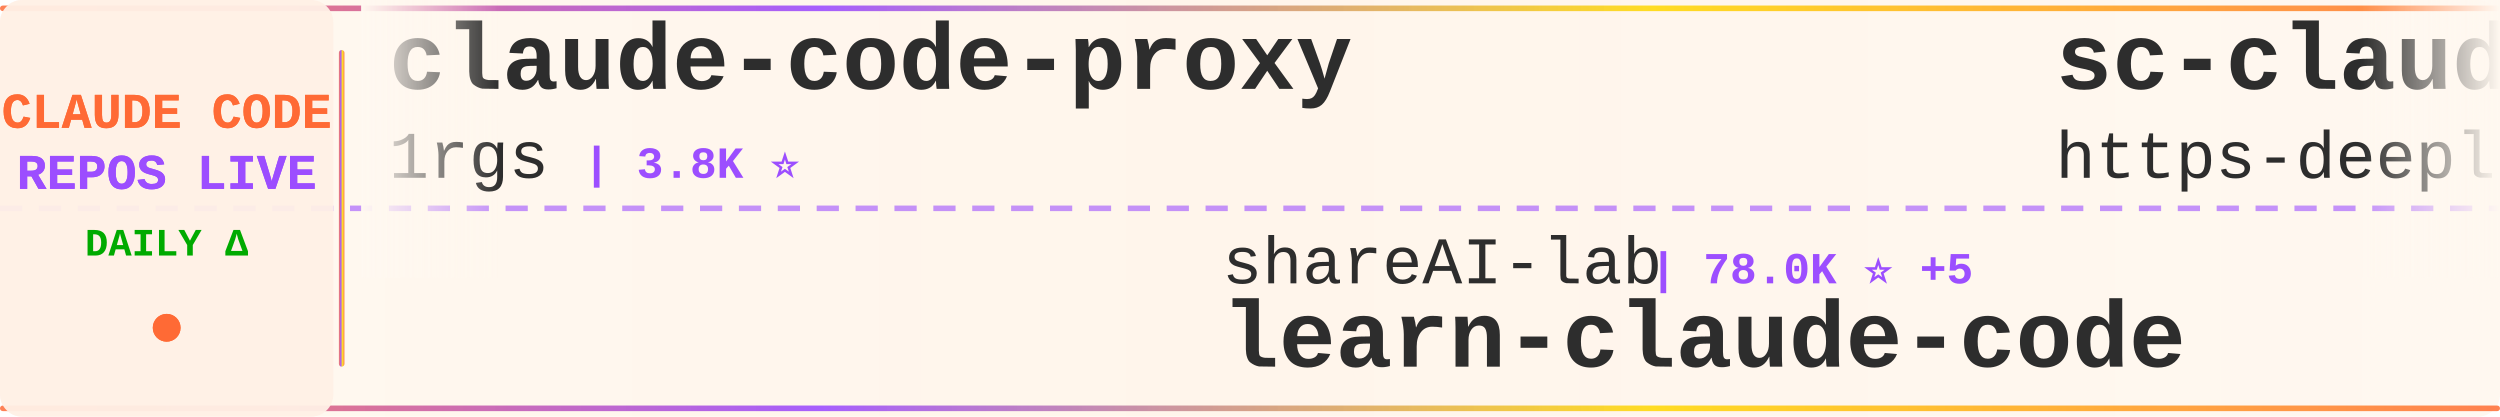
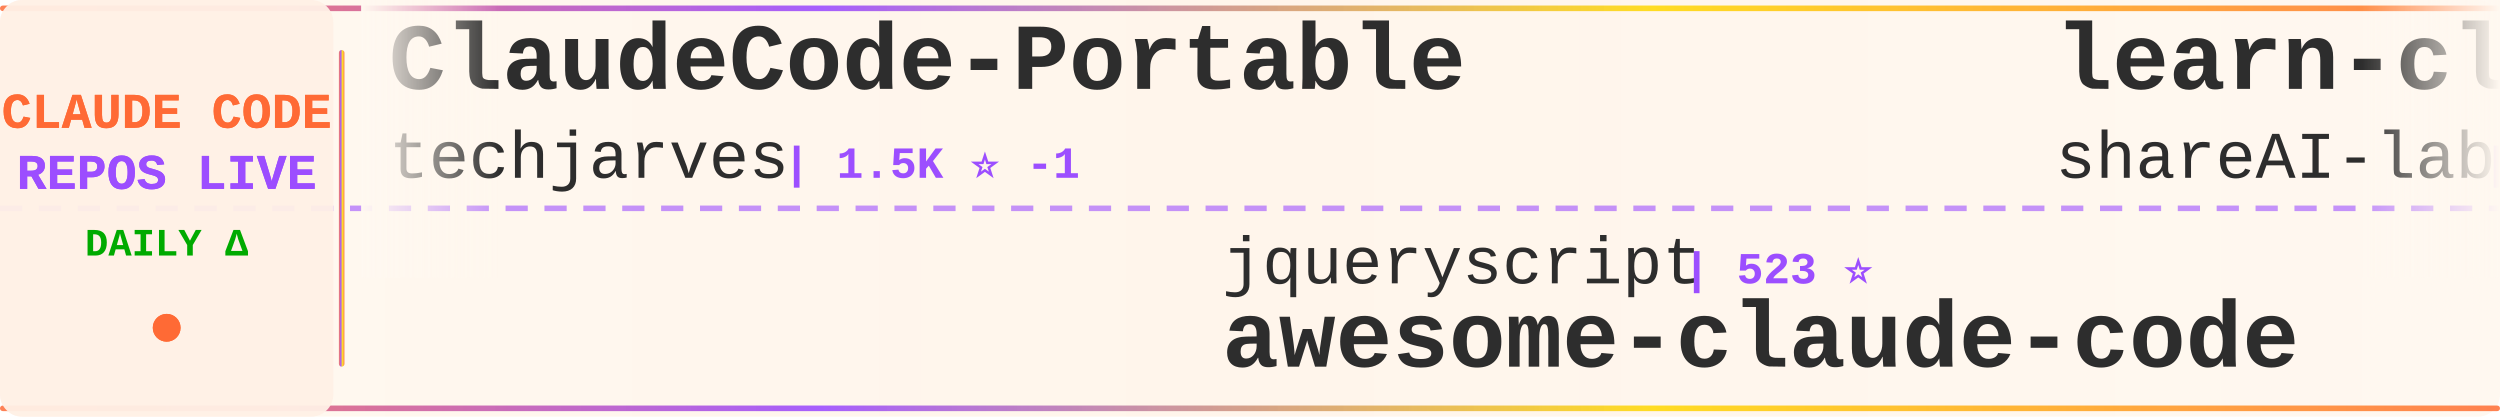
<svg xmlns="http://www.w3.org/2000/svg" width="900" height="150">
  <defs>
    <linearGradient id="tickerBg" x1="0%" y1="0%" x2="100%" y2="0%">
      <stop offset="0%" style="stop-color:#fff8f0;stop-opacity:0.98" />
      <stop offset="50%" style="stop-color:#fff5eb;stop-opacity:1" />
      <stop offset="100%" style="stop-color:#fff8f0;stop-opacity:0.98" />
    </linearGradient>
    <linearGradient id="borderGrad" x1="0%" y1="0%" x2="100%" y2="0%">
      <stop offset="0%" style="stop-color:#FF6B35;stop-opacity:0.85">
        <animate attributeName="stop-opacity" values="0.85;1;0.85" dur="2s" repeatCount="indefinite" />
      </stop>
      <stop offset="33%" style="stop-color:#9C4EFF;stop-opacity:0.9">
        <animate attributeName="stop-opacity" values="0.9;1;0.9" dur="2.2s" repeatCount="indefinite" />
      </stop>
      <stop offset="66%" style="stop-color:#FFD700;stop-opacity:0.85">
        <animate attributeName="stop-opacity" values="0.85;1;0.85" dur="1.8s" repeatCount="indefinite" />
      </stop>
      <stop offset="100%" style="stop-color:#FF6B35;stop-opacity:0.85">
        <animate attributeName="stop-opacity" values="0.85;1;0.85" dur="2s" repeatCount="indefinite" />
      </stop>
    </linearGradient>
    <filter id="textGlow">
      <feGaussianBlur stdDeviation="0.15" result="coloredBlur" />
      <feMerge>
        <feMergeNode in="coloredBlur" />
        <feMergeNode in="SourceGraphic" />
      </feMerge>
    </filter>
    <filter id="metricGlow">
      <feGaussianBlur stdDeviation="0.2" result="coloredBlur" />
      <feMerge>
        <feMergeNode in="coloredBlur" />
        <feMergeNode in="SourceGraphic" />
      </feMerge>
    </filter>
    <linearGradient id="leftFade" x1="0%" y1="0%" x2="100%" y2="0%">
      <stop offset="0%" style="stop-color:#fff8f0;stop-opacity:1" />
      <stop offset="100%" style="stop-color:#fff8f0;stop-opacity:0" />
    </linearGradient>
    <linearGradient id="rightFade" x1="0%" y1="0%" x2="100%" y2="0%">
      <stop offset="0%" style="stop-color:#fff8f0;stop-opacity:0" />
      <stop offset="100%" style="stop-color:#fff8f0;stop-opacity:1" />
    </linearGradient>
  </defs>
  <rect width="900" height="150" fill="url(#tickerBg)" rx="8" />
  <rect x="0" y="2" width="900" height="2" fill="url(#borderGrad)" rx="1" />
  <rect x="0" y="146" width="900" height="2" fill="url(#borderGrad)" rx="1" />
  <line x1="0" y1="75" x2="900" y2="75" stroke="#9C4EFF" stroke-width="2" stroke-dasharray="8 6" opacity="0.6" />
  <rect x="0" y="0" width="120" height="150" fill="#fff0e6" opacity="0.95" rx="8" />
  <text x="60" y="46" font-family="'Courier New', monospace" font-size="18" font-weight="bold" fill="#FF6B35" text-anchor="middle" filter="url(#textGlow)">
    CLAUDE CODE
  </text>
  <text x="60" y="68" font-family="'Courier New', monospace" font-size="18" font-weight="bold" fill="#9C4EFF" text-anchor="middle" filter="url(#textGlow)">
    REPOS LIVE
  </text>
  <text x="60" y="92" font-family="'Courier New', monospace" font-size="14" font-weight="bold" fill="#00aa00" text-anchor="middle">
    DAILY Δ
  </text>
  <circle cx="60" cy="118" r="5" fill="#FF6B35" filter="url(#metricGlow)">
    <animate attributeName="r" values="4;6;4" dur="1.5s" repeatCount="indefinite" />
    <animate attributeName="opacity" values="0.6;1;0.6" dur="1.5s" repeatCount="indefinite" />
  </circle>
  <rect x="122" y="18" width="2" height="114" fill="url(#borderGrad)" rx="1" />
  <clipPath id="tickerClip">
    <rect x="130" y="0" width="770" height="150" />
  </clipPath>
  <g clip-path="url(#tickerClip)">
    <g id="tickerItems">
      <animateTransform attributeName="transform" attributeType="XML" type="translate" from="0 0" to="-3000 0" dur="54s" repeatCount="indefinite" />
      <g transform="translate(0, 0)">
-         <text x="140" y="32" font-family="'Courier New', monospace" font-size="34" font-weight="bold" fill="#2d2d2d">claude-code-proxy</text>
-         <text x="140" y="64" font-family="'Courier New', monospace" font-size="24" font-weight="normal" fill="#2d2d2d" opacity="1.0">1rgs</text>
-         <text x="210" y="64" font-family="'Courier New', monospace" font-size="16" font-weight="bold" fill="#9C4EFF"> | 3.8K ⭐</text>
+         <text x="140" y="32" font-family="'Courier New', monospace" font-size="34" font-weight="bold" fill="#2d2d2d">ClaudeCode-Portable</text>
+         <text x="140" y="64" font-family="'Courier New', monospace" font-size="24" font-weight="normal" fill="#2d2d2d" opacity="1.0">techjarves</text>
+         <text x="282" y="64" font-family="'Courier New', monospace" font-size="16" font-weight="bold" fill="#9C4EFF"> | 1.5K ⭐ -1</text>
      </g>
      <g transform="translate(300, 0)">
-         <text x="140" y="102" font-family="'Courier New', monospace" font-size="24" font-weight="normal" fill="#2d2d2d" opacity="1.0">shareAI-lab</text>
-         <text x="294" y="102" font-family="'Courier New', monospace" font-size="16" font-weight="bold" fill="#9C4EFF"> | 78.0K ⭐ +5</text>
-         <text x="140" y="132" font-family="'Courier New', monospace" font-size="34" font-weight="bold" fill="#2d2d2d">learn-claude-code</text>
+         <text x="140" y="102" font-family="'Courier New', monospace" font-size="24" font-weight="normal" fill="#2d2d2d" opacity="1.0">jqueryscript</text>
+         <text x="306" y="102" font-family="'Courier New', monospace" font-size="16" font-weight="bold" fill="#9C4EFF"> | 523 ⭐</text>
+         <text x="140" y="132" font-family="'Courier New', monospace" font-size="34" font-weight="bold" fill="#2d2d2d">awesome-claude-code</text>
      </g>
      <g transform="translate(600, 0)">
-         <text x="140" y="32" font-family="'Courier New', monospace" font-size="34" font-weight="bold" fill="#2d2d2d">sc-claude-code-files</text>
-         <text x="140" y="64" font-family="'Courier New', monospace" font-size="24" font-weight="normal" fill="#2d2d2d" opacity="1.0">https-deeplearning-ai</text>
-         <text x="414" y="64" font-family="'Courier New', monospace" font-size="16" font-weight="bold" fill="#9C4EFF"> | 554 ⭐</text>
+         <text x="140" y="32" font-family="'Courier New', monospace" font-size="34" font-weight="bold" fill="#2d2d2d">learn-claude-code</text>
+         <text x="140" y="64" font-family="'Courier New', monospace" font-size="24" font-weight="normal" fill="#2d2d2d" opacity="1.0">shareAI-lab</text>
+         <text x="294" y="64" font-family="'Courier New', monospace" font-size="16" font-weight="bold" fill="#9C4EFF"> | 78.0K ⭐ +20</text>
      </g>
      <g transform="translate(900, 0)">
-         <text x="140" y="102" font-family="'Courier New', monospace" font-size="24" font-weight="normal" fill="#2d2d2d" opacity="1.0">rohitg00</text>
-         <text x="258" y="102" font-family="'Courier New', monospace" font-size="16" font-weight="bold" fill="#9C4EFF"> | 2.7K ⭐</text>
-         <text x="140" y="132" font-family="'Courier New', monospace" font-size="34" font-weight="bold" fill="#2d2d2d">awesome-claude-code-tool...</text>
+         <text x="140" y="102" font-family="'Courier New', monospace" font-size="24" font-weight="normal" fill="#2d2d2d" opacity="1.0">alejandrobalderas</text>
+         <text x="366" y="102" font-family="'Courier New', monospace" font-size="16" font-weight="bold" fill="#9C4EFF"> | 3.0K ⭐ -1</text>
+         <text x="140" y="132" font-family="'Courier New', monospace" font-size="34" font-weight="bold" fill="#2d2d2d">claude-code-from-source</text>
      </g>
      <g transform="translate(1200, 0)">
-         <text x="140" y="32" font-family="'Courier New', monospace" font-size="34" font-weight="bold" fill="#2d2d2d">Auto-claude-code-researc...</text>
-         <text x="140" y="64" font-family="'Courier New', monospace" font-size="24" font-weight="normal" fill="#2d2d2d" opacity="1.0">wanshuiyin</text>
-         <text x="282" y="64" font-family="'Courier New', monospace" font-size="16" font-weight="bold" fill="#9C4EFF"> | 17.0K ⭐ +4</text>
+         <text x="140" y="32" font-family="'Courier New', monospace" font-size="34" font-weight="bold" fill="#2d2d2d">oh-my-claudecode</text>
+         <text x="140" y="64" font-family="'Courier New', monospace" font-size="24" font-weight="normal" fill="#2d2d2d" opacity="1.0">Yeachan-Heo</text>
+         <text x="294" y="64" font-family="'Courier New', monospace" font-size="16" font-weight="bold" fill="#9C4EFF"> | 39.6K ⭐ +4</text>
      </g>
      <g transform="translate(1500, 0)">
-         <text x="140" y="102" font-family="'Courier New', monospace" font-size="24" font-weight="normal" fill="#2d2d2d" opacity="1.0">Yuyz0112</text>
-         <text x="258" y="102" font-family="'Courier New', monospace" font-size="16" font-weight="bold" fill="#9C4EFF"> | 2.4K ⭐</text>
-         <text x="140" y="132" font-family="'Courier New', monospace" font-size="34" font-weight="bold" fill="#2d2d2d">claude-code-reverse</text>
+         <text x="140" y="102" font-family="'Courier New', monospace" font-size="24" font-weight="normal" fill="#2d2d2d" opacity="1.0">fuergaosi233</text>
+         <text x="306" y="102" font-family="'Courier New', monospace" font-size="16" font-weight="bold" fill="#9C4EFF"> | 2.8K ⭐ -1</text>
+         <text x="140" y="132" font-family="'Courier New', monospace" font-size="34" font-weight="bold" fill="#2d2d2d">claude-code-proxy</text>
      </g>
      <g transform="translate(1800, 0)">
-         <text x="140" y="32" font-family="'Courier New', monospace" font-size="34" font-weight="bold" fill="#2d2d2d">claude-code-workflows</text>
-         <text x="140" y="64" font-family="'Courier New', monospace" font-size="24" font-weight="normal" fill="#2d2d2d" opacity="1.0">OneRedOak</text>
-         <text x="270" y="64" font-family="'Courier New', monospace" font-size="16" font-weight="bold" fill="#9C4EFF"> | 3.9K ⭐</text>
+         <text x="140" y="32" font-family="'Courier New', monospace" font-size="34" font-weight="bold" fill="#2d2d2d">claude-code-ultimate-gui...</text>
+         <text x="140" y="64" font-family="'Courier New', monospace" font-size="24" font-weight="normal" fill="#2d2d2d" opacity="1.0">FlorianBruniaux</text>
+         <text x="342" y="64" font-family="'Courier New', monospace" font-size="16" font-weight="bold" fill="#9C4EFF"> | 6.1K ⭐ +3</text>
      </g>
      <g transform="translate(2100, 0)">
-         <text x="140" y="102" font-family="'Courier New', monospace" font-size="24" font-weight="normal" fill="#2d2d2d" opacity="1.0">777genius</text>
-         <text x="270" y="102" font-family="'Courier New', monospace" font-size="16" font-weight="bold" fill="#9C4EFF"> | 933 ⭐</text>
-         <text x="140" y="132" font-family="'Courier New', monospace" font-size="34" font-weight="bold" fill="#2d2d2d">claude-code-source-code</text>
+         <text x="140" y="102" font-family="'Courier New', monospace" font-size="24" font-weight="normal" fill="#2d2d2d" opacity="1.0">shanraisshan</text>
+         <text x="306" y="102" font-family="'Courier New', monospace" font-size="16" font-weight="bold" fill="#9C4EFF"> | 67.1K ⭐ +17</text>
+         <text x="140" y="132" font-family="'Courier New', monospace" font-size="34" font-weight="bold" fill="#2d2d2d">claude-code-best-practic...</text>
      </g>
      <g transform="translate(2400, 0)">
-         <text x="140" y="32" font-family="'Courier New', monospace" font-size="34" font-weight="bold" fill="#2d2d2d">arcads-claude-code</text>
-         <text x="140" y="64" font-family="'Courier New', monospace" font-size="24" font-weight="normal" fill="#2d2d2d" opacity="1.0">krusemediallc</text>
-         <text x="318" y="64" font-family="'Courier New', monospace" font-size="16" font-weight="bold" fill="#9C4EFF"> | 1.6K ⭐ +3</text>
+         <text x="140" y="32" font-family="'Courier New', monospace" font-size="34" font-weight="bold" fill="#2d2d2d">claude-code-source-code-...</text>
+         <text x="140" y="64" font-family="'Courier New', monospace" font-size="24" font-weight="normal" fill="#2d2d2d" opacity="1.0">ghuntley</text>
+         <text x="258" y="64" font-family="'Courier New', monospace" font-size="16" font-weight="bold" fill="#9C4EFF"> | 991 ⭐ +991</text>
      </g>
      <g transform="translate(2700, 0)">
-         <text x="140" y="102" font-family="'Courier New', monospace" font-size="24" font-weight="normal" fill="#2d2d2d" opacity="1.0">Piebald-AI</text>
-         <text x="282" y="102" font-family="'Courier New', monospace" font-size="16" font-weight="bold" fill="#9C4EFF"> | 12.8K ⭐</text>
-         <text x="140" y="132" font-family="'Courier New', monospace" font-size="34" font-weight="bold" fill="#2d2d2d">claude-code-system-promp...</text>
+         <text x="140" y="102" font-family="'Courier New', monospace" font-size="24" font-weight="normal" fill="#2d2d2d" opacity="1.0">alex000kim</text>
+         <text x="282" y="102" font-family="'Courier New', monospace" font-size="16" font-weight="bold" fill="#9C4EFF"> | 236 ⭐</text>
+         <text x="140" y="132" font-family="'Courier New', monospace" font-size="34" font-weight="bold" fill="#2d2d2d">claude-code</text>
      </g>
      <g transform="translate(3000, 0)">
-         <text x="140" y="32" font-family="'Courier New', monospace" font-size="34" font-weight="bold" fill="#2d2d2d">claude-code-proxy</text>
-         <text x="140" y="64" font-family="'Courier New', monospace" font-size="24" font-weight="normal" fill="#2d2d2d" opacity="1.0">1rgs</text>
-         <text x="210" y="64" font-family="'Courier New', monospace" font-size="16" font-weight="bold" fill="#9C4EFF"> | 3.8K ⭐</text>
+         <text x="140" y="32" font-family="'Courier New', monospace" font-size="34" font-weight="bold" fill="#2d2d2d">ClaudeCode-Portable</text>
+         <text x="140" y="64" font-family="'Courier New', monospace" font-size="24" font-weight="normal" fill="#2d2d2d" opacity="1.0">techjarves</text>
+         <text x="282" y="64" font-family="'Courier New', monospace" font-size="16" font-weight="bold" fill="#9C4EFF"> | 1.5K ⭐ -1</text>
      </g>
      <g transform="translate(3300, 0)">
-         <text x="140" y="102" font-family="'Courier New', monospace" font-size="24" font-weight="normal" fill="#2d2d2d" opacity="1.0">shareAI-lab</text>
-         <text x="294" y="102" font-family="'Courier New', monospace" font-size="16" font-weight="bold" fill="#9C4EFF"> | 78.0K ⭐ +5</text>
-         <text x="140" y="132" font-family="'Courier New', monospace" font-size="34" font-weight="bold" fill="#2d2d2d">learn-claude-code</text>
+         <text x="140" y="102" font-family="'Courier New', monospace" font-size="24" font-weight="normal" fill="#2d2d2d" opacity="1.0">jqueryscript</text>
+         <text x="306" y="102" font-family="'Courier New', monospace" font-size="16" font-weight="bold" fill="#9C4EFF"> | 523 ⭐</text>
+         <text x="140" y="132" font-family="'Courier New', monospace" font-size="34" font-weight="bold" fill="#2d2d2d">awesome-claude-code</text>
      </g>
      <g transform="translate(3600, 0)">
-         <text x="140" y="32" font-family="'Courier New', monospace" font-size="34" font-weight="bold" fill="#2d2d2d">sc-claude-code-files</text>
-         <text x="140" y="64" font-family="'Courier New', monospace" font-size="24" font-weight="normal" fill="#2d2d2d" opacity="1.0">https-deeplearning-ai</text>
-         <text x="414" y="64" font-family="'Courier New', monospace" font-size="16" font-weight="bold" fill="#9C4EFF"> | 554 ⭐</text>
+         <text x="140" y="32" font-family="'Courier New', monospace" font-size="34" font-weight="bold" fill="#2d2d2d">learn-claude-code</text>
+         <text x="140" y="64" font-family="'Courier New', monospace" font-size="24" font-weight="normal" fill="#2d2d2d" opacity="1.0">shareAI-lab</text>
+         <text x="294" y="64" font-family="'Courier New', monospace" font-size="16" font-weight="bold" fill="#9C4EFF"> | 78.0K ⭐ +20</text>
      </g>
      <g transform="translate(3900, 0)">
-         <text x="140" y="102" font-family="'Courier New', monospace" font-size="24" font-weight="normal" fill="#2d2d2d" opacity="1.0">rohitg00</text>
-         <text x="258" y="102" font-family="'Courier New', monospace" font-size="16" font-weight="bold" fill="#9C4EFF"> | 2.7K ⭐</text>
-         <text x="140" y="132" font-family="'Courier New', monospace" font-size="34" font-weight="bold" fill="#2d2d2d">awesome-claude-code-tool...</text>
+         <text x="140" y="102" font-family="'Courier New', monospace" font-size="24" font-weight="normal" fill="#2d2d2d" opacity="1.0">alejandrobalderas</text>
+         <text x="366" y="102" font-family="'Courier New', monospace" font-size="16" font-weight="bold" fill="#9C4EFF"> | 3.0K ⭐ -1</text>
+         <text x="140" y="132" font-family="'Courier New', monospace" font-size="34" font-weight="bold" fill="#2d2d2d">claude-code-from-source</text>
      </g>
    </g>
  </g>
  <rect x="130" y="0" width="50" height="100" fill="url(#leftFade)" />
  <rect x="850" y="0" width="50" height="100" fill="url(#rightFade)" />
</svg>
